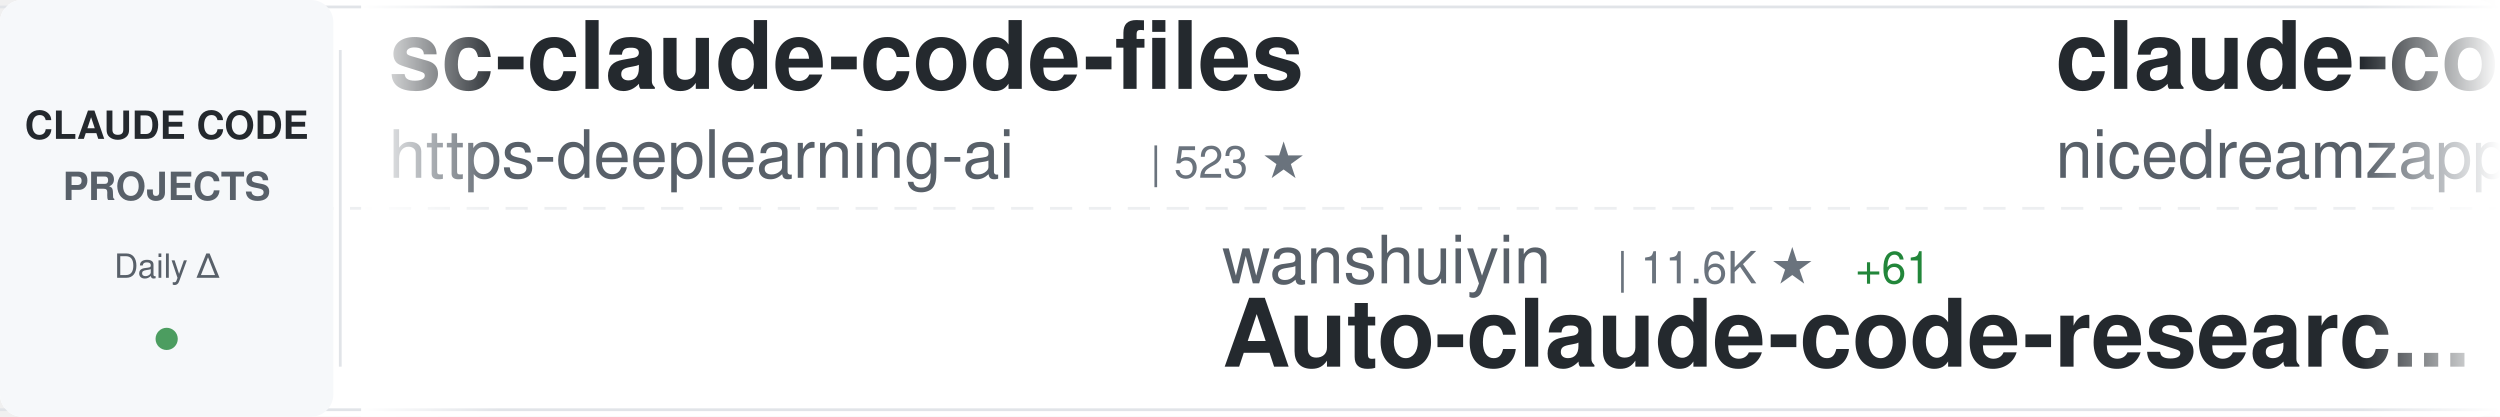
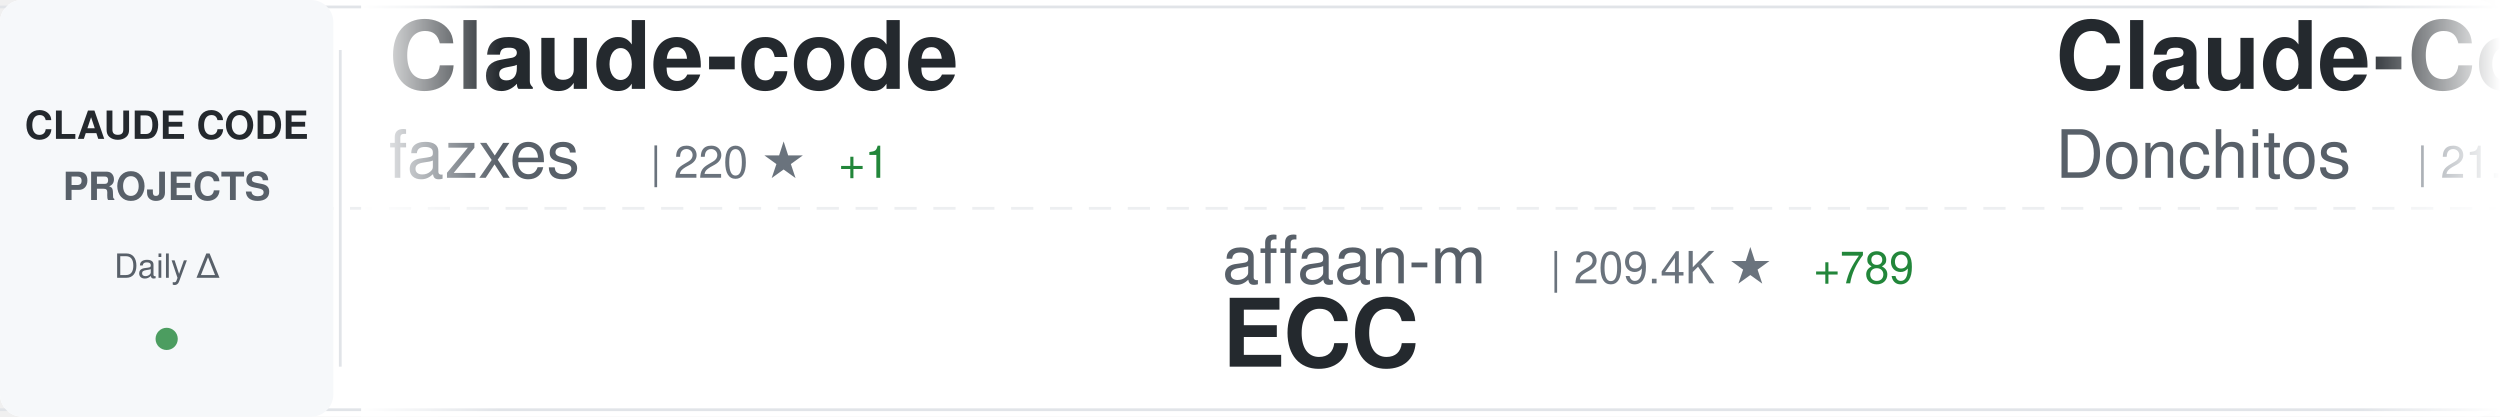
<svg xmlns="http://www.w3.org/2000/svg" width="900" height="150">
  <defs>
    <linearGradient id="awesomeLeftFade" x1="0%" y1="0%" x2="100%" y2="0%">
      <stop offset="0%" style="stop-color:#ffffff;stop-opacity:1" />
      <stop offset="100%" style="stop-color:#ffffff;stop-opacity:0" />
    </linearGradient>
    <linearGradient id="awesomeRightFade" x1="0%" y1="0%" x2="100%" y2="0%">
      <stop offset="0%" style="stop-color:#ffffff;stop-opacity:0" />
      <stop offset="100%" style="stop-color:#ffffff;stop-opacity:1" />
    </linearGradient>
  </defs>
  <rect width="900" height="150" fill="#ffffff" rx="8" />
  <rect x="0" y="2" width="900" height="1" fill="#e1e4e8" />
  <rect x="0" y="147" width="900" height="1" fill="#e1e4e8" />
  <line x1="0" y1="75" x2="900" y2="75" stroke="#e1e4e8" stroke-width="1" stroke-dasharray="8 6" opacity="0.6" />
  <rect x="0" y="0" width="120" height="150" fill="#f6f8fa" rx="8" />
  <text x="60" y="50" font-family="-apple-system, BlinkMacSystemFont, 'Segoe UI', Helvetica, Arial, sans-serif" font-size="14" font-weight="600" fill="#24292e" text-anchor="middle">CLAUDE CODE</text>
  <text x="60" y="72" font-family="-apple-system, BlinkMacSystemFont, 'Segoe UI', Helvetica, Arial, sans-serif" font-size="14" font-weight="600" fill="#586069" text-anchor="middle">PROJECTS</text>
  <text x="60" y="100" font-family="-apple-system, BlinkMacSystemFont, 'Segoe UI', Helvetica, Arial, sans-serif" font-size="12" font-weight="500" fill="#586069" text-anchor="middle">Daily Δ</text>
  <circle cx="60" cy="122" r="4" fill="#22863a" opacity="0.8" />
  <rect x="122" y="18" width="1" height="114" fill="#e1e4e8" />
  <clipPath id="awesomeTickerClip">
    <rect x="130" y="0" width="770" height="150" />
  </clipPath>
  <g clip-path="url(#awesomeTickerClip)">
    <g id="awesomeTickerItems">
      <animateTransform attributeName="transform" attributeType="XML" type="translate" from="0 0" to="-3000 0" dur="54s" repeatCount="indefinite" />
      <g transform="translate(0, 0)">
-         <text x="140" y="32" font-family="-apple-system, BlinkMacSystemFont, 'Segoe UI', Helvetica, Arial, sans-serif" font-size="34" font-weight="600" fill="#24292e">sc-claude-code-files</text>
-         <text x="140" y="64" font-family="-apple-system, BlinkMacSystemFont, 'Segoe UI', Helvetica, Arial, sans-serif" font-size="24" font-weight="400" fill="#586069">https-deeplearning-ai</text>
-         <text x="414" y="64" font-family="-apple-system, BlinkMacSystemFont, 'Segoe UI', Helvetica, Arial, sans-serif" font-size="16" font-weight="500" fill="#6a737d">| 523 ★</text>
+         <text x="140" y="32" font-family="-apple-system, BlinkMacSystemFont, 'Segoe UI', Helvetica, Arial, sans-serif" font-size="34" font-weight="600" fill="#24292e">Claude-code</text>
+         <text x="140" y="64" font-family="-apple-system, BlinkMacSystemFont, 'Segoe UI', Helvetica, Arial, sans-serif" font-size="24" font-weight="400" fill="#586069">fazxes</text>
+         <text x="234" y="64" font-family="-apple-system, BlinkMacSystemFont, 'Segoe UI', Helvetica, Arial, sans-serif" font-size="16" font-weight="500" fill="#6a737d">| 220 ★</text>
+         <text x="302" y="64" font-family="-apple-system, BlinkMacSystemFont, 'Segoe UI', Helvetica, Arial, sans-serif" font-size="16" font-weight="500" fill="#22863a"> +1</text>
      </g>
      <g transform="translate(300, 0)">
-         <text x="140" y="102" font-family="-apple-system, BlinkMacSystemFont, 'Segoe UI', Helvetica, Arial, sans-serif" font-size="24" font-weight="400" fill="#586069">wanshuiyin</text>
-         <text x="282" y="102" font-family="-apple-system, BlinkMacSystemFont, 'Segoe UI', Helvetica, Arial, sans-serif" font-size="16" font-weight="500" fill="#6a737d">| 11.6K ★</text>
-         <text x="368" y="102" font-family="-apple-system, BlinkMacSystemFont, 'Segoe UI', Helvetica, Arial, sans-serif" font-size="16" font-weight="500" fill="#22863a"> +61</text>
-         <text x="140" y="132" font-family="-apple-system, BlinkMacSystemFont, 'Segoe UI', Helvetica, Arial, sans-serif" font-size="34" font-weight="600" fill="#24292e">Auto-claude-code-researc...</text>
+         <text x="140" y="102" font-family="-apple-system, BlinkMacSystemFont, 'Segoe UI', Helvetica, Arial, sans-serif" font-size="24" font-weight="400" fill="#586069">affaan-m</text>
+         <text x="258" y="102" font-family="-apple-system, BlinkMacSystemFont, 'Segoe UI', Helvetica, Arial, sans-serif" font-size="16" font-weight="500" fill="#6a737d">| 209.4K ★</text>
+         <text x="353" y="102" font-family="-apple-system, BlinkMacSystemFont, 'Segoe UI', Helvetica, Arial, sans-serif" font-size="16" font-weight="500" fill="#22863a"> +789</text>
+         <text x="140" y="132" font-family="-apple-system, BlinkMacSystemFont, 'Segoe UI', Helvetica, Arial, sans-serif" font-size="34" font-weight="600" fill="#24292e">ECC</text>
      </g>
      <g transform="translate(600, 0)">
-         <text x="140" y="32" font-family="-apple-system, BlinkMacSystemFont, 'Segoe UI', Helvetica, Arial, sans-serif" font-size="34" font-weight="600" fill="#24292e">claude-code-local</text>
-         <text x="140" y="64" font-family="-apple-system, BlinkMacSystemFont, 'Segoe UI', Helvetica, Arial, sans-serif" font-size="24" font-weight="400" fill="#586069">nicedreamzapp</text>
-         <text x="318" y="64" font-family="-apple-system, BlinkMacSystemFont, 'Segoe UI', Helvetica, Arial, sans-serif" font-size="16" font-weight="500" fill="#6a737d">| 2.7K ★</text>
-         <text x="395" y="64" font-family="-apple-system, BlinkMacSystemFont, 'Segoe UI', Helvetica, Arial, sans-serif" font-size="16" font-weight="500" fill="#22863a"> +3</text>
+         <text x="140" y="32" font-family="-apple-system, BlinkMacSystemFont, 'Segoe UI', Helvetica, Arial, sans-serif" font-size="34" font-weight="600" fill="#24292e">Claude-Code-Game-Studios</text>
+         <text x="140" y="64" font-family="-apple-system, BlinkMacSystemFont, 'Segoe UI', Helvetica, Arial, sans-serif" font-size="24" font-weight="400" fill="#586069">Donchitos</text>
+         <text x="270" y="64" font-family="-apple-system, BlinkMacSystemFont, 'Segoe UI', Helvetica, Arial, sans-serif" font-size="16" font-weight="500" fill="#6a737d">| 21.1K ★</text>
+         <text x="356" y="64" font-family="-apple-system, BlinkMacSystemFont, 'Segoe UI', Helvetica, Arial, sans-serif" font-size="16" font-weight="500" fill="#22863a"> +89</text>
      </g>
      <g transform="translate(900, 0)">
-         <text x="140" y="102" font-family="-apple-system, BlinkMacSystemFont, 'Segoe UI', Helvetica, Arial, sans-serif" font-size="24" font-weight="400" fill="#586069">catlog22</text>
-         <text x="258" y="102" font-family="-apple-system, BlinkMacSystemFont, 'Segoe UI', Helvetica, Arial, sans-serif" font-size="16" font-weight="500" fill="#6a737d">| 2.1K ★</text>
-         <text x="335" y="102" font-family="-apple-system, BlinkMacSystemFont, 'Segoe UI', Helvetica, Arial, sans-serif" font-size="16" font-weight="500" fill="#22863a"> +3</text>
-         <text x="140" y="132" font-family="-apple-system, BlinkMacSystemFont, 'Segoe UI', Helvetica, Arial, sans-serif" font-size="34" font-weight="600" fill="#24292e">Claude-Code-Workflow</text>
+         <text x="140" y="102" font-family="-apple-system, BlinkMacSystemFont, 'Segoe UI', Helvetica, Arial, sans-serif" font-size="24" font-weight="400" fill="#586069">anthropics</text>
+         <text x="282" y="102" font-family="-apple-system, BlinkMacSystemFont, 'Segoe UI', Helvetica, Arial, sans-serif" font-size="16" font-weight="500" fill="#6a737d">| 5.0K ★</text>
+         <text x="359" y="102" font-family="-apple-system, BlinkMacSystemFont, 'Segoe UI', Helvetica, Arial, sans-serif" font-size="16" font-weight="500" fill="#22863a"> +33</text>
+         <text x="140" y="132" font-family="-apple-system, BlinkMacSystemFont, 'Segoe UI', Helvetica, Arial, sans-serif" font-size="34" font-weight="600" fill="#24292e">claude-code-security-rev...</text>
      </g>
      <g transform="translate(1200, 0)">
-         <text x="140" y="32" font-family="-apple-system, BlinkMacSystemFont, 'Segoe UI', Helvetica, Arial, sans-serif" font-size="34" font-weight="600" fill="#24292e">CLIProxyAPI</text>
-         <text x="140" y="64" font-family="-apple-system, BlinkMacSystemFont, 'Segoe UI', Helvetica, Arial, sans-serif" font-size="24" font-weight="400" fill="#586069">router-for-me</text>
-         <text x="318" y="64" font-family="-apple-system, BlinkMacSystemFont, 'Segoe UI', Helvetica, Arial, sans-serif" font-size="16" font-weight="500" fill="#6a737d">| 36.3K ★</text>
-         <text x="404" y="64" font-family="-apple-system, BlinkMacSystemFont, 'Segoe UI', Helvetica, Arial, sans-serif" font-size="16" font-weight="500" fill="#22863a"> +151</text>
+         <text x="140" y="32" font-family="-apple-system, BlinkMacSystemFont, 'Segoe UI', Helvetica, Arial, sans-serif" font-size="34" font-weight="600" fill="#24292e">Claude-Code-Usage-Monito...</text>
+         <text x="140" y="64" font-family="-apple-system, BlinkMacSystemFont, 'Segoe UI', Helvetica, Arial, sans-serif" font-size="24" font-weight="400" fill="#586069">Maciek-roboblog</text>
+         <text x="342" y="64" font-family="-apple-system, BlinkMacSystemFont, 'Segoe UI', Helvetica, Arial, sans-serif" font-size="16" font-weight="500" fill="#6a737d">| 8.1K ★</text>
+         <text x="419" y="64" font-family="-apple-system, BlinkMacSystemFont, 'Segoe UI', Helvetica, Arial, sans-serif" font-size="16" font-weight="500" fill="#22863a"> +2</text>
      </g>
      <g transform="translate(1500, 0)">
-         <text x="140" y="102" font-family="-apple-system, BlinkMacSystemFont, 'Segoe UI', Helvetica, Arial, sans-serif" font-size="24" font-weight="400" fill="#586069">andrew-kramer-inno</text>
-         <text x="378" y="102" font-family="-apple-system, BlinkMacSystemFont, 'Segoe UI', Helvetica, Arial, sans-serif" font-size="16" font-weight="500" fill="#6a737d">| 592 ★</text>
-         <text x="140" y="132" font-family="-apple-system, BlinkMacSystemFont, 'Segoe UI', Helvetica, Arial, sans-serif" font-size="34" font-weight="600" fill="#24292e">claude-code-source-build</text>
+         <text x="140" y="102" font-family="-apple-system, BlinkMacSystemFont, 'Segoe UI', Helvetica, Arial, sans-serif" font-size="24" font-weight="400" fill="#586069">alejandrobalderas</text>
+         <text x="366" y="102" font-family="-apple-system, BlinkMacSystemFont, 'Segoe UI', Helvetica, Arial, sans-serif" font-size="16" font-weight="500" fill="#6a737d">| 2.2K ★</text>
+         <text x="443" y="102" font-family="-apple-system, BlinkMacSystemFont, 'Segoe UI', Helvetica, Arial, sans-serif" font-size="16" font-weight="500" fill="#22863a"> +1</text>
+         <text x="140" y="132" font-family="-apple-system, BlinkMacSystemFont, 'Segoe UI', Helvetica, Arial, sans-serif" font-size="34" font-weight="600" fill="#24292e">claude-code-from-source</text>
      </g>
      <g transform="translate(1800, 0)">
-         <text x="140" y="32" font-family="-apple-system, BlinkMacSystemFont, 'Segoe UI', Helvetica, Arial, sans-serif" font-size="34" font-weight="600" fill="#24292e">claude-code-harness</text>
-         <text x="140" y="64" font-family="-apple-system, BlinkMacSystemFont, 'Segoe UI', Helvetica, Arial, sans-serif" font-size="24" font-weight="400" fill="#586069">Chachamaru127</text>
-         <text x="318" y="64" font-family="-apple-system, BlinkMacSystemFont, 'Segoe UI', Helvetica, Arial, sans-serif" font-size="16" font-weight="500" fill="#6a737d">| 2.6K ★</text>
-         <text x="395" y="64" font-family="-apple-system, BlinkMacSystemFont, 'Segoe UI', Helvetica, Arial, sans-serif" font-size="16" font-weight="500" fill="#22863a"> +9</text>
+         <text x="140" y="32" font-family="-apple-system, BlinkMacSystemFont, 'Segoe UI', Helvetica, Arial, sans-serif" font-size="34" font-weight="600" fill="#24292e">edmunds-claude-code</text>
+         <text x="140" y="64" font-family="-apple-system, BlinkMacSystemFont, 'Segoe UI', Helvetica, Arial, sans-serif" font-size="24" font-weight="400" fill="#586069">edmund-io</text>
+         <text x="270" y="64" font-family="-apple-system, BlinkMacSystemFont, 'Segoe UI', Helvetica, Arial, sans-serif" font-size="16" font-weight="500" fill="#6a737d">| 1.5K ★</text>
+         <text x="347" y="64" font-family="-apple-system, BlinkMacSystemFont, 'Segoe UI', Helvetica, Arial, sans-serif" font-size="16" font-weight="500" fill="#22863a"> +3</text>
      </g>
      <g transform="translate(2100, 0)">
-         <text x="140" y="102" font-family="-apple-system, BlinkMacSystemFont, 'Segoe UI', Helvetica, Arial, sans-serif" font-size="24" font-weight="400" fill="#586069">liuup</text>
-         <text x="222" y="102" font-family="-apple-system, BlinkMacSystemFont, 'Segoe UI', Helvetica, Arial, sans-serif" font-size="16" font-weight="500" fill="#6a737d">| 3.0K ★</text>
-         <text x="299" y="102" font-family="-apple-system, BlinkMacSystemFont, 'Segoe UI', Helvetica, Arial, sans-serif" font-size="16" font-weight="500" fill="#22863a"> +18</text>
-         <text x="140" y="132" font-family="-apple-system, BlinkMacSystemFont, 'Segoe UI', Helvetica, Arial, sans-serif" font-size="34" font-weight="600" fill="#24292e">claude-code-analysis</text>
+         <text x="140" y="102" font-family="-apple-system, BlinkMacSystemFont, 'Segoe UI', Helvetica, Arial, sans-serif" font-size="24" font-weight="400" fill="#586069">OneRedOak</text>
+         <text x="270" y="102" font-family="-apple-system, BlinkMacSystemFont, 'Segoe UI', Helvetica, Arial, sans-serif" font-size="16" font-weight="500" fill="#6a737d">| 3.8K ★</text>
+         <text x="347" y="102" font-family="-apple-system, BlinkMacSystemFont, 'Segoe UI', Helvetica, Arial, sans-serif" font-size="16" font-weight="500" fill="#22863a"> +5</text>
+         <text x="140" y="132" font-family="-apple-system, BlinkMacSystemFont, 'Segoe UI', Helvetica, Arial, sans-serif" font-size="34" font-weight="600" fill="#24292e">claude-code-workflows</text>
      </g>
      <g transform="translate(2400, 0)">
-         <text x="140" y="32" font-family="-apple-system, BlinkMacSystemFont, 'Segoe UI', Helvetica, Arial, sans-serif" font-size="34" font-weight="600" fill="#24292e">claude_codex_bridge</text>
-         <text x="140" y="64" font-family="-apple-system, BlinkMacSystemFont, 'Segoe UI', Helvetica, Arial, sans-serif" font-size="24" font-weight="400" fill="#586069">SeemSeam</text>
-         <text x="258" y="64" font-family="-apple-system, BlinkMacSystemFont, 'Segoe UI', Helvetica, Arial, sans-serif" font-size="16" font-weight="500" fill="#6a737d">| 2.9K ★</text>
-         <text x="335" y="64" font-family="-apple-system, BlinkMacSystemFont, 'Segoe UI', Helvetica, Arial, sans-serif" font-size="16" font-weight="500" fill="#22863a"> +8</text>
+         <text x="140" y="32" font-family="-apple-system, BlinkMacSystemFont, 'Segoe UI', Helvetica, Arial, sans-serif" font-size="34" font-weight="600" fill="#24292e">claude-code-analysis</text>
+         <text x="140" y="64" font-family="-apple-system, BlinkMacSystemFont, 'Segoe UI', Helvetica, Arial, sans-serif" font-size="24" font-weight="400" fill="#586069">liuup</text>
+         <text x="222" y="64" font-family="-apple-system, BlinkMacSystemFont, 'Segoe UI', Helvetica, Arial, sans-serif" font-size="16" font-weight="500" fill="#6a737d">| 3.0K ★</text>
+         <text x="299" y="64" font-family="-apple-system, BlinkMacSystemFont, 'Segoe UI', Helvetica, Arial, sans-serif" font-size="16" font-weight="500" fill="#22863a"> +17</text>
      </g>
      <g transform="translate(2700, 0)">
-         <text x="140" y="102" font-family="-apple-system, BlinkMacSystemFont, 'Segoe UI', Helvetica, Arial, sans-serif" font-size="24" font-weight="400" fill="#586069">kodu-ai</text>
-         <text x="246" y="102" font-family="-apple-system, BlinkMacSystemFont, 'Segoe UI', Helvetica, Arial, sans-serif" font-size="16" font-weight="500" fill="#6a737d">| 5.3K ★</text>
-         <text x="323" y="102" font-family="-apple-system, BlinkMacSystemFont, 'Segoe UI', Helvetica, Arial, sans-serif" font-size="16" font-weight="500" fill="#22863a"> +2</text>
-         <text x="140" y="132" font-family="-apple-system, BlinkMacSystemFont, 'Segoe UI', Helvetica, Arial, sans-serif" font-size="34" font-weight="600" fill="#24292e">claude-coder</text>
+         <text x="140" y="102" font-family="-apple-system, BlinkMacSystemFont, 'Segoe UI', Helvetica, Arial, sans-serif" font-size="24" font-weight="400" fill="#586069">pedrohcgs</text>
+         <text x="270" y="102" font-family="-apple-system, BlinkMacSystemFont, 'Segoe UI', Helvetica, Arial, sans-serif" font-size="16" font-weight="500" fill="#6a737d">| 1.2K ★</text>
+         <text x="347" y="102" font-family="-apple-system, BlinkMacSystemFont, 'Segoe UI', Helvetica, Arial, sans-serif" font-size="16" font-weight="500" fill="#22863a"> +3</text>
+         <text x="140" y="132" font-family="-apple-system, BlinkMacSystemFont, 'Segoe UI', Helvetica, Arial, sans-serif" font-size="34" font-weight="600" fill="#24292e">claude-code-my-workflow</text>
      </g>
      <g transform="translate(3000, 0)">
-         <text x="140" y="32" font-family="-apple-system, BlinkMacSystemFont, 'Segoe UI', Helvetica, Arial, sans-serif" font-size="34" font-weight="600" fill="#24292e">sc-claude-code-files</text>
-         <text x="140" y="64" font-family="-apple-system, BlinkMacSystemFont, 'Segoe UI', Helvetica, Arial, sans-serif" font-size="24" font-weight="400" fill="#586069">https-deeplearning-ai</text>
-         <text x="414" y="64" font-family="-apple-system, BlinkMacSystemFont, 'Segoe UI', Helvetica, Arial, sans-serif" font-size="16" font-weight="500" fill="#6a737d">| 523 ★</text>
+         <text x="140" y="32" font-family="-apple-system, BlinkMacSystemFont, 'Segoe UI', Helvetica, Arial, sans-serif" font-size="34" font-weight="600" fill="#24292e">Claude-code</text>
+         <text x="140" y="64" font-family="-apple-system, BlinkMacSystemFont, 'Segoe UI', Helvetica, Arial, sans-serif" font-size="24" font-weight="400" fill="#586069">fazxes</text>
+         <text x="234" y="64" font-family="-apple-system, BlinkMacSystemFont, 'Segoe UI', Helvetica, Arial, sans-serif" font-size="16" font-weight="500" fill="#6a737d">| 220 ★</text>
+         <text x="302" y="64" font-family="-apple-system, BlinkMacSystemFont, 'Segoe UI', Helvetica, Arial, sans-serif" font-size="16" font-weight="500" fill="#22863a"> +1</text>
      </g>
      <g transform="translate(3300, 0)">
-         <text x="140" y="102" font-family="-apple-system, BlinkMacSystemFont, 'Segoe UI', Helvetica, Arial, sans-serif" font-size="24" font-weight="400" fill="#586069">wanshuiyin</text>
-         <text x="282" y="102" font-family="-apple-system, BlinkMacSystemFont, 'Segoe UI', Helvetica, Arial, sans-serif" font-size="16" font-weight="500" fill="#6a737d">| 11.6K ★</text>
-         <text x="368" y="102" font-family="-apple-system, BlinkMacSystemFont, 'Segoe UI', Helvetica, Arial, sans-serif" font-size="16" font-weight="500" fill="#22863a"> +61</text>
-         <text x="140" y="132" font-family="-apple-system, BlinkMacSystemFont, 'Segoe UI', Helvetica, Arial, sans-serif" font-size="34" font-weight="600" fill="#24292e">Auto-claude-code-researc...</text>
+         <text x="140" y="102" font-family="-apple-system, BlinkMacSystemFont, 'Segoe UI', Helvetica, Arial, sans-serif" font-size="24" font-weight="400" fill="#586069">affaan-m</text>
+         <text x="258" y="102" font-family="-apple-system, BlinkMacSystemFont, 'Segoe UI', Helvetica, Arial, sans-serif" font-size="16" font-weight="500" fill="#6a737d">| 209.4K ★</text>
+         <text x="353" y="102" font-family="-apple-system, BlinkMacSystemFont, 'Segoe UI', Helvetica, Arial, sans-serif" font-size="16" font-weight="500" fill="#22863a"> +789</text>
+         <text x="140" y="132" font-family="-apple-system, BlinkMacSystemFont, 'Segoe UI', Helvetica, Arial, sans-serif" font-size="34" font-weight="600" fill="#24292e">ECC</text>
      </g>
      <g transform="translate(3600, 0)">
-         <text x="140" y="32" font-family="-apple-system, BlinkMacSystemFont, 'Segoe UI', Helvetica, Arial, sans-serif" font-size="34" font-weight="600" fill="#24292e">claude-code-local</text>
-         <text x="140" y="64" font-family="-apple-system, BlinkMacSystemFont, 'Segoe UI', Helvetica, Arial, sans-serif" font-size="24" font-weight="400" fill="#586069">nicedreamzapp</text>
-         <text x="318" y="64" font-family="-apple-system, BlinkMacSystemFont, 'Segoe UI', Helvetica, Arial, sans-serif" font-size="16" font-weight="500" fill="#6a737d">| 2.7K ★</text>
-         <text x="395" y="64" font-family="-apple-system, BlinkMacSystemFont, 'Segoe UI', Helvetica, Arial, sans-serif" font-size="16" font-weight="500" fill="#22863a"> +3</text>
+         <text x="140" y="32" font-family="-apple-system, BlinkMacSystemFont, 'Segoe UI', Helvetica, Arial, sans-serif" font-size="34" font-weight="600" fill="#24292e">Claude-Code-Game-Studios</text>
+         <text x="140" y="64" font-family="-apple-system, BlinkMacSystemFont, 'Segoe UI', Helvetica, Arial, sans-serif" font-size="24" font-weight="400" fill="#586069">Donchitos</text>
+         <text x="270" y="64" font-family="-apple-system, BlinkMacSystemFont, 'Segoe UI', Helvetica, Arial, sans-serif" font-size="16" font-weight="500" fill="#6a737d">| 21.1K ★</text>
+         <text x="356" y="64" font-family="-apple-system, BlinkMacSystemFont, 'Segoe UI', Helvetica, Arial, sans-serif" font-size="16" font-weight="500" fill="#22863a"> +89</text>
      </g>
      <g transform="translate(3900, 0)">
-         <text x="140" y="102" font-family="-apple-system, BlinkMacSystemFont, 'Segoe UI', Helvetica, Arial, sans-serif" font-size="24" font-weight="400" fill="#586069">catlog22</text>
-         <text x="258" y="102" font-family="-apple-system, BlinkMacSystemFont, 'Segoe UI', Helvetica, Arial, sans-serif" font-size="16" font-weight="500" fill="#6a737d">| 2.1K ★</text>
-         <text x="335" y="102" font-family="-apple-system, BlinkMacSystemFont, 'Segoe UI', Helvetica, Arial, sans-serif" font-size="16" font-weight="500" fill="#22863a"> +3</text>
-         <text x="140" y="132" font-family="-apple-system, BlinkMacSystemFont, 'Segoe UI', Helvetica, Arial, sans-serif" font-size="34" font-weight="600" fill="#24292e">Claude-Code-Workflow</text>
+         <text x="140" y="102" font-family="-apple-system, BlinkMacSystemFont, 'Segoe UI', Helvetica, Arial, sans-serif" font-size="24" font-weight="400" fill="#586069">anthropics</text>
+         <text x="282" y="102" font-family="-apple-system, BlinkMacSystemFont, 'Segoe UI', Helvetica, Arial, sans-serif" font-size="16" font-weight="500" fill="#6a737d">| 5.0K ★</text>
+         <text x="359" y="102" font-family="-apple-system, BlinkMacSystemFont, 'Segoe UI', Helvetica, Arial, sans-serif" font-size="16" font-weight="500" fill="#22863a"> +33</text>
+         <text x="140" y="132" font-family="-apple-system, BlinkMacSystemFont, 'Segoe UI', Helvetica, Arial, sans-serif" font-size="34" font-weight="600" fill="#24292e">claude-code-security-rev...</text>
      </g>
    </g>
  </g>
  <rect x="130" y="0" width="50" height="150" fill="url(#awesomeLeftFade)" />
  <rect x="850" y="0" width="50" height="150" fill="url(#awesomeRightFade)" />
</svg>
